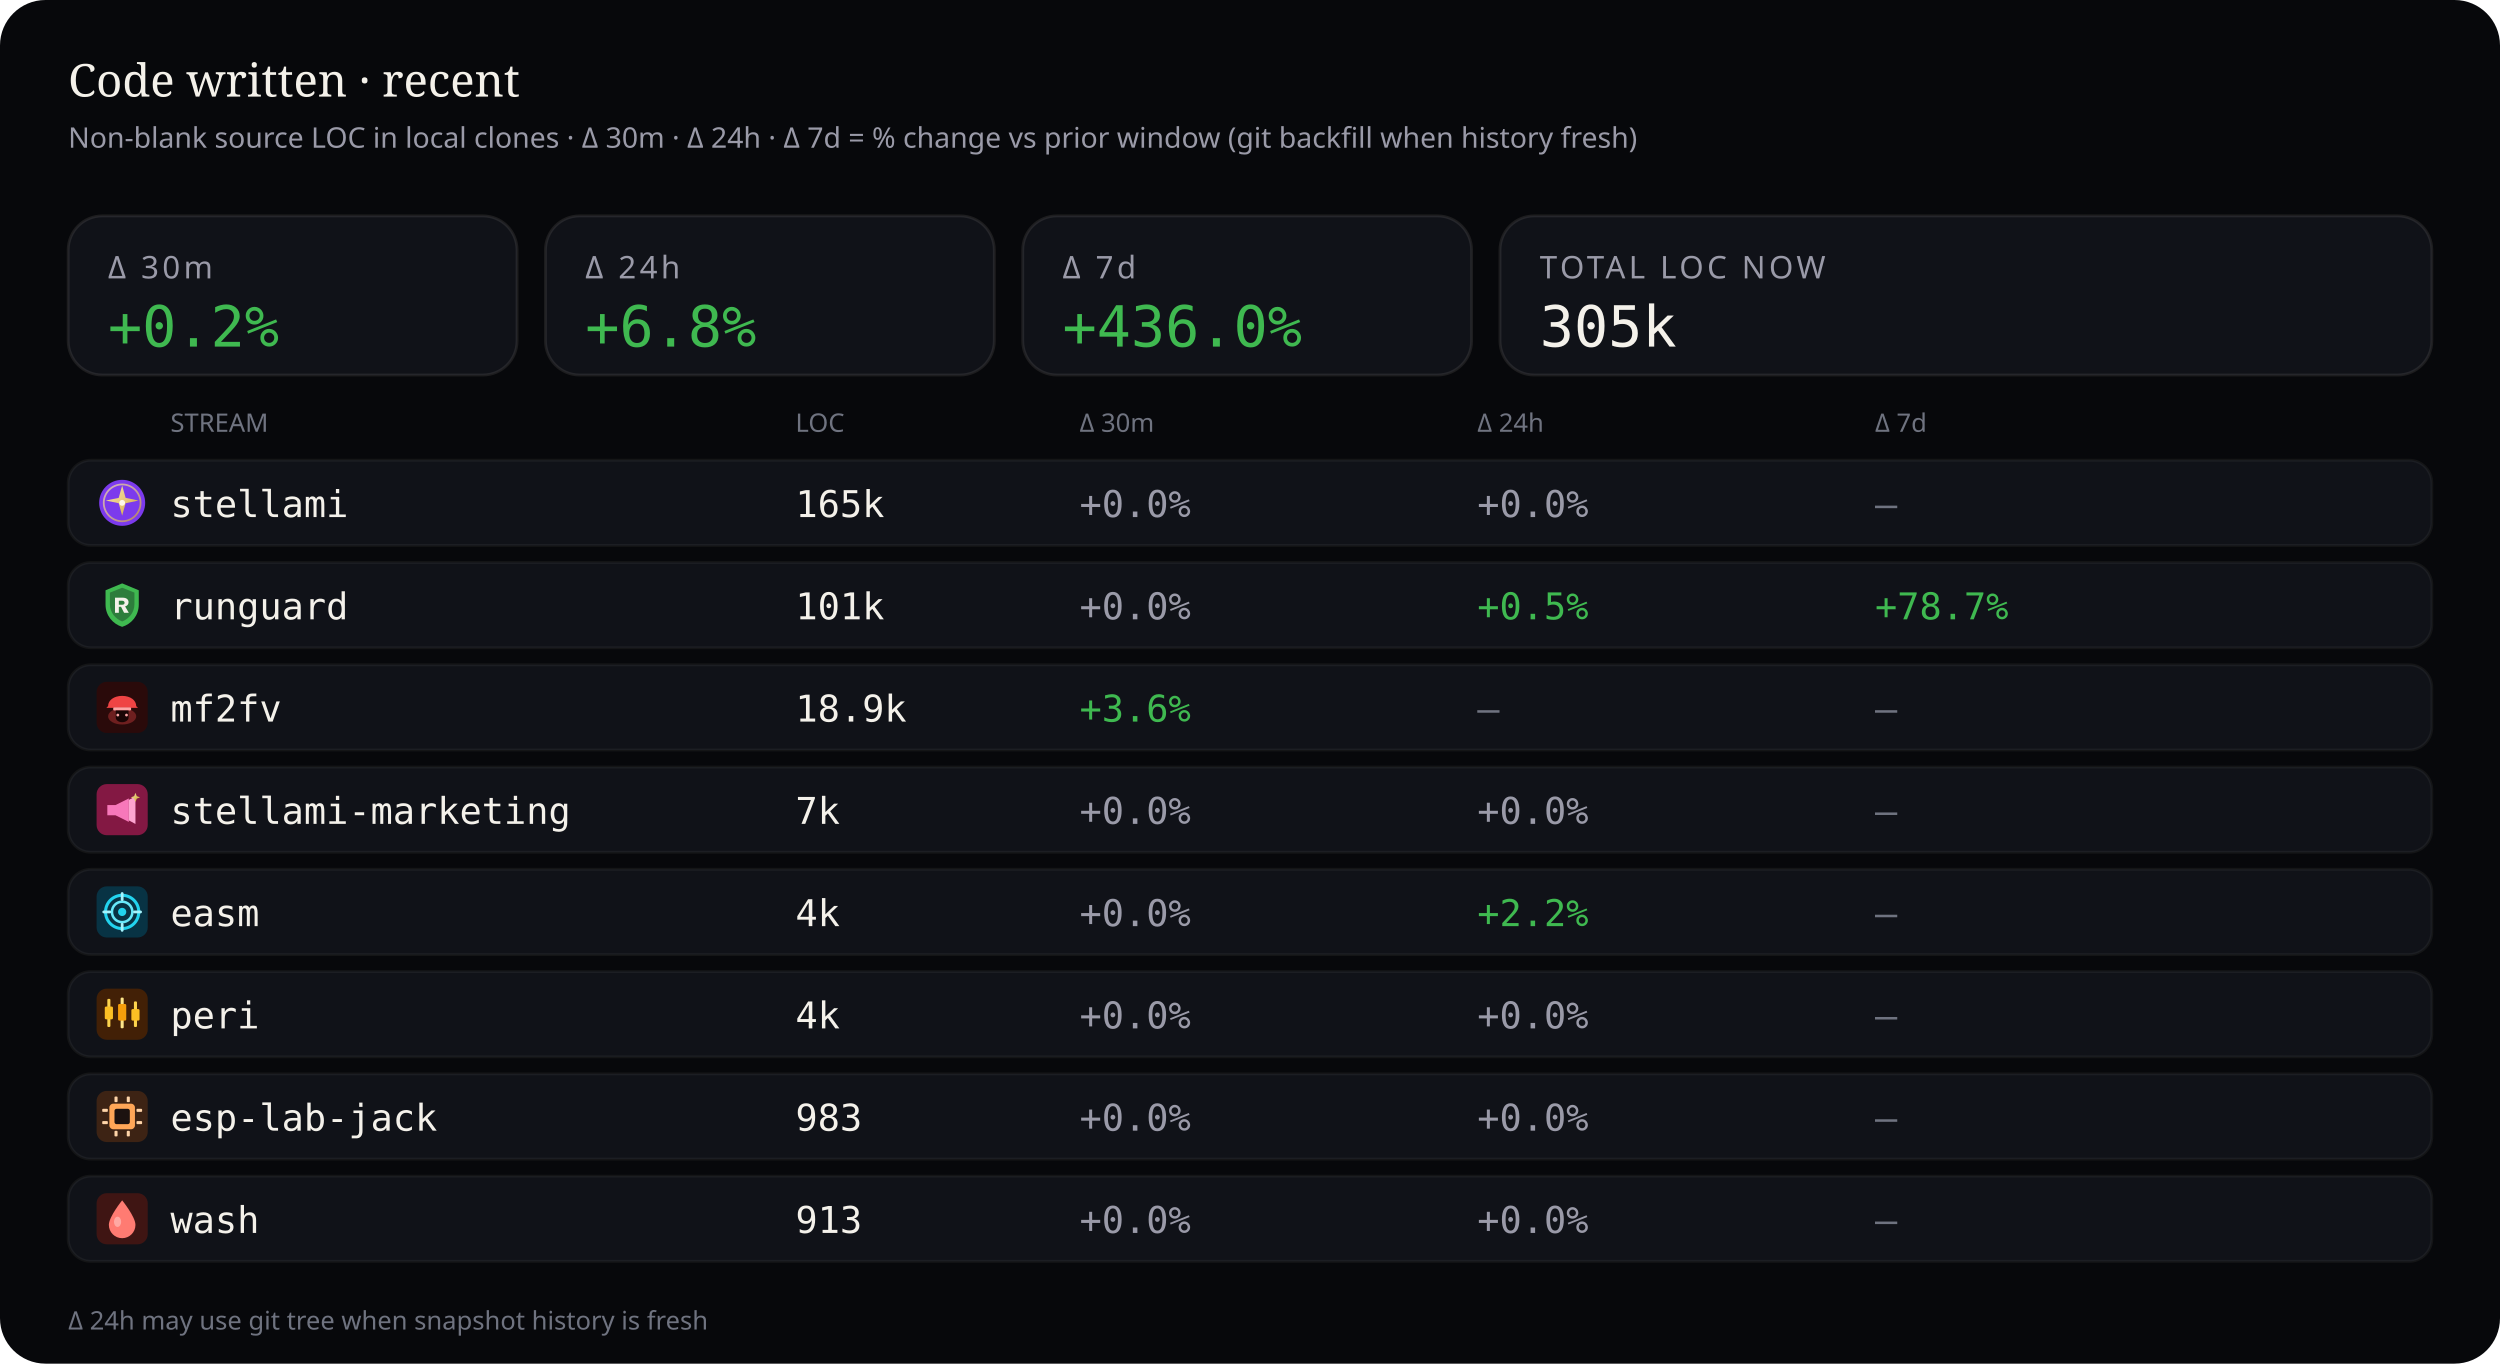
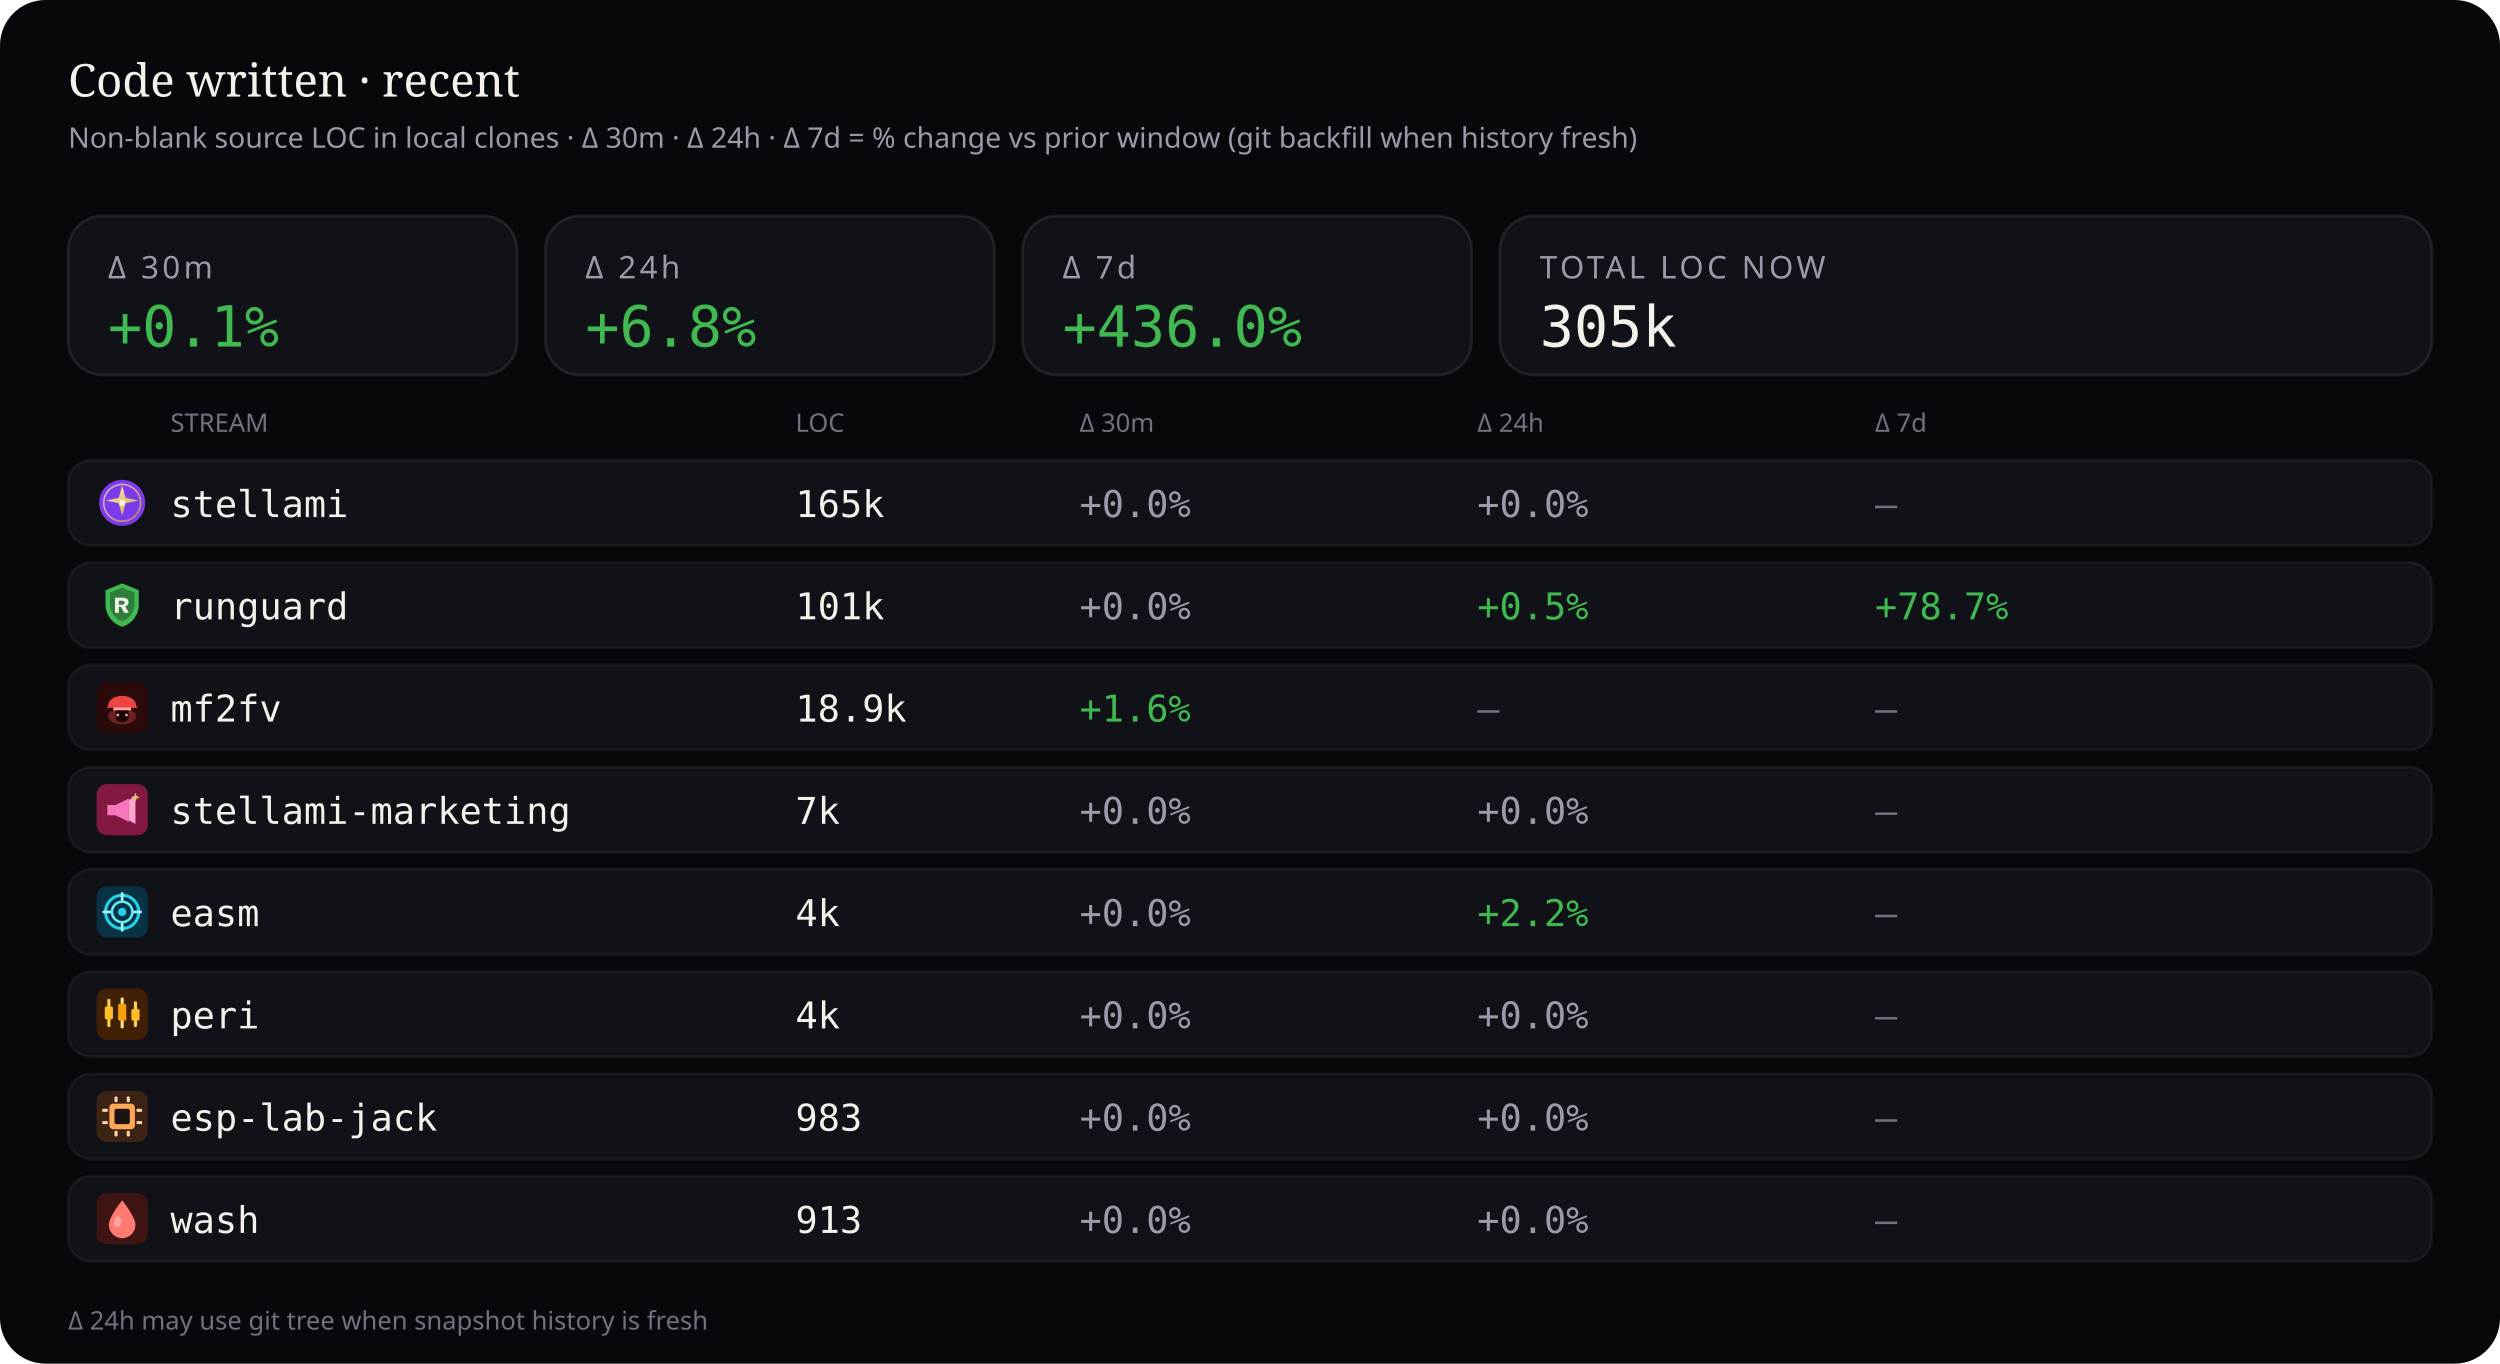
<svg xmlns="http://www.w3.org/2000/svg" viewBox="0 0 880 480" width="880" height="480" role="img" aria-label="Source code LOC deltas — 30 minutes, 24 hours, and 7 days">
  <rect width="880" height="480" rx="16" fill="#07080b" />
  <text x="24" y="34" fill="#f4f1ea" font-size="16" font-family="ui-serif, Georgia, serif">Code written · recent</text>
  <text x="24" y="52" fill="#9a9aa8" font-size="10" font-family="ui-sans-serif, system-ui, sans-serif">Non-blank source LOC in local clones · Δ 30m · Δ 24h · Δ 7d = % change vs prior window (git backfill when history fresh)</text>
  <rect x="24" y="76" width="158" height="56" rx="12" fill="#101218" stroke="rgba(232,228,214,0.10)" />
  <text x="38" y="98" fill="#9a9aa8" font-size="11" font-family="ui-sans-serif, system-ui, sans-serif" letter-spacing="1.2">Δ 30m</text>
-   <text x="38" y="122" fill="#3fb950" font-size="20" font-family="ui-monospace, SFMono-Regular, monospace">+0.2%</text>
+   <text x="38" y="122" fill="#3fb950" font-size="20" font-family="ui-monospace, SFMono-Regular, monospace">+0.1%</text>
  <rect x="192" y="76" width="158" height="56" rx="12" fill="#101218" stroke="rgba(232,228,214,0.10)" />
  <text x="206" y="98" fill="#9a9aa8" font-size="11" font-family="ui-sans-serif, system-ui, sans-serif" letter-spacing="1.2">Δ 24h</text>
  <text x="206" y="122" fill="#3fb950" font-size="20" font-family="ui-monospace, SFMono-Regular, monospace">+6.8%</text>
  <rect x="360" y="76" width="158" height="56" rx="12" fill="#101218" stroke="rgba(232,228,214,0.10)" />
  <text x="374" y="98" fill="#9a9aa8" font-size="11" font-family="ui-sans-serif, system-ui, sans-serif" letter-spacing="1.2">Δ 7d</text>
  <text x="374" y="122" fill="#3fb950" font-size="20" font-family="ui-monospace, SFMono-Regular, monospace">+436.0%</text>
  <rect x="528" y="76" width="328" height="56" rx="12" fill="#101218" stroke="rgba(232,228,214,0.10)" />
  <text x="542" y="98" fill="#9a9aa8" font-size="11" font-family="ui-sans-serif, system-ui, sans-serif" letter-spacing="1.2">TOTAL LOC NOW</text>
  <text x="542" y="122" fill="#f4f1ea" font-size="20" font-family="ui-monospace, SFMono-Regular, monospace">305k</text>
  <text x="60" y="152" fill="#6f7380" font-size="9" font-family="ui-sans-serif, system-ui, sans-serif">STREAM</text>
  <text x="280" y="152" fill="#6f7380" font-size="9" font-family="ui-sans-serif, system-ui, sans-serif">LOC</text>
  <text x="380" y="152" fill="#6f7380" font-size="9" font-family="ui-sans-serif, system-ui, sans-serif">Δ 30m</text>
  <text x="520" y="152" fill="#6f7380" font-size="9" font-family="ui-sans-serif, system-ui, sans-serif">Δ 24h</text>
  <text x="660" y="152" fill="#6f7380" font-size="9" font-family="ui-sans-serif, system-ui, sans-serif">Δ 7d</text>
  <rect x="24" y="162" width="832" height="30" rx="8" fill="#101218" stroke="rgba(232,228,214,0.06)" />
  <g id="stream_logo_stellami" class="stream_logo" data-stream="stellami" transform="translate(34.0,168.0) scale(0.9)" opacity="1.0">
    <defs>
      <linearGradient id="stream_logo_stellami-stellami-gold" x1="0%" y1="0%" x2="100%" y2="100%">
        <stop offset="0%" stop-color="#f5e6a8" />
        <stop offset="55%" stop-color="#e8c57a" />
        <stop offset="100%" stop-color="#c9a227" />
      </linearGradient>
    </defs>
    <circle cx="10" cy="10" r="9" fill="#7c3aed" />
    <circle cx="10" cy="10" r="7.2" fill="none" stroke="url(#stream_logo_stellami-stellami-gold)" stroke-width="0.7" opacity=".7" />
    <path fill="url(#stream_logo_stellami-stellami-gold)" d="M10 3.2 L11.35 8.05 L16.4 9.1 L11.35 10.15 L10 15 L8.65 10.15 L3.6 9.1 L8.65 8.05 Z" />
    <circle cx="10" cy="10" r="1.15" fill="#fff8e8" />
  </g>
  <use class="stream_logo" data-stream="stellami" href="#stream_logo_stellami" x="34.0" y="168.0" width="18" height="18" opacity="0" />
  <text x="60" y="182" fill="#f4f1ea" font-size="13" font-family="ui-monospace, SFMono-Regular, monospace">stellami</text>
  <text x="280" y="182" fill="#f4f1ea" font-size="13" font-family="ui-monospace, SFMono-Regular, monospace">165k</text>
  <text x="380" y="182" fill="#9a9aa8" font-size="13" font-family="ui-monospace, SFMono-Regular, monospace">+0.0%</text>
  <text x="520" y="182" fill="#9a9aa8" font-size="13" font-family="ui-monospace, SFMono-Regular, monospace">+0.0%</text>
  <text x="660" y="182" fill="#6f7380" font-size="13" font-family="ui-monospace, SFMono-Regular, monospace">—</text>
  <rect x="24" y="198" width="832" height="30" rx="8" fill="#101218" stroke="rgba(232,228,214,0.06)" />
  <g id="stream_logo_runguard" class="stream_logo" data-stream="runguard" transform="translate(34.0,204.0) scale(0.9)" opacity="1.0">
    <path fill="#3fb950" d="M10 1.5 L16.5 4.2 V9.8 C16.5 14.1 13.6 17.4 10 18.5 C6.4 17.4 3.5 14.1 3.5 9.8 V4.2 Z" />
    <path fill="#0d1117" fill-opacity=".35" d="M10 3.2 L14.8 5.1 V9.7 C14.8 12.9 12.6 15.4 10 16.4 C7.4 15.4 5.2 12.9 5.2 9.7 V5.1 Z" />
    <path fill="#f4f1ea" d="M7.2 7.1h3.1c1.35 0 2.2.7 2.2 1.75 0 .85-.5 1.45-1.35 1.65L12.6 13h-1.85l-1.2-2.35H8.7V13H7.2V7.1zm1.5 1.2v1.55h1.35c.55 0 .9-.28.9-.75s-.35-.8-.9-.8H8.7z" />
  </g>
  <use class="stream_logo" data-stream="runguard" href="#stream_logo_runguard" x="34.0" y="204.0" width="18" height="18" opacity="0" />
  <text x="60" y="218" fill="#f4f1ea" font-size="13" font-family="ui-monospace, SFMono-Regular, monospace">runguard</text>
  <text x="280" y="218" fill="#f4f1ea" font-size="13" font-family="ui-monospace, SFMono-Regular, monospace">101k</text>
  <text x="380" y="218" fill="#9a9aa8" font-size="13" font-family="ui-monospace, SFMono-Regular, monospace">+0.0%</text>
  <text x="520" y="218" fill="#3fb950" font-size="13" font-family="ui-monospace, SFMono-Regular, monospace">+0.5%</text>
  <text x="660" y="218" fill="#3fb950" font-size="13" font-family="ui-monospace, SFMono-Regular, monospace">+78.7%</text>
  <rect x="24" y="234" width="832" height="30" rx="8" fill="#101218" stroke="rgba(232,228,214,0.06)" />
  <g id="stream_logo_mf2fv" class="stream_logo" data-stream="mf2fv" transform="translate(34.0,240.0) scale(0.9)" opacity="1.0">
    <rect width="20" height="20" rx="4" fill="#2a0a0a" />
    <ellipse cx="10" cy="13.5" rx="5.5" ry="3.2" fill="#ef4444" opacity=".35" />
    <path fill="#ef4444" d="M4.5 9.5 C4.5 7.2 6.8 5.5 10 5.5 S15.5 7.2 15.5 9.5 L16.2 10.2 H3.8 Z" />
    <rect x="6.5" y="10" width="7" height="1.2" rx="0.4" fill="#fca5a5" />
    <path fill="#1a0505" d="M7.5 11.2 h5 v2.8 c0 1-1.1 1.8-2.5 1.8 s-2.5-.8-2.5-1.8 v-2.8z" />
    <circle cx="8.3" cy="13" r="0.55" fill="#fca5a5" />
    <circle cx="11.7" cy="13" r="0.55" fill="#fca5a5" />
  </g>
  <use class="stream_logo" data-stream="mf2fv" href="#stream_logo_mf2fv" x="34.0" y="240.0" width="18" height="18" opacity="0" />
  <text x="60" y="254" fill="#f4f1ea" font-size="13" font-family="ui-monospace, SFMono-Regular, monospace">mf2fv</text>
  <text x="280" y="254" fill="#f4f1ea" font-size="13" font-family="ui-monospace, SFMono-Regular, monospace">18.9k</text>
-   <text x="380" y="254" fill="#3fb950" font-size="13" font-family="ui-monospace, SFMono-Regular, monospace">+3.6%</text>
+   <text x="380" y="254" fill="#3fb950" font-size="13" font-family="ui-monospace, SFMono-Regular, monospace">+1.6%</text>
  <text x="520" y="254" fill="#6f7380" font-size="13" font-family="ui-monospace, SFMono-Regular, monospace">—</text>
  <text x="660" y="254" fill="#6f7380" font-size="13" font-family="ui-monospace, SFMono-Regular, monospace">—</text>
  <rect x="24" y="270" width="832" height="30" rx="8" fill="#101218" stroke="rgba(232,228,214,0.06)" />
  <g id="stream_logo_stellami-marketing" class="stream_logo" data-stream="stellami-marketing" transform="translate(34.0,276.0) scale(0.9)" opacity="1.0">
    <defs>
      <linearGradient id="stream_logo_stellami-marketing-smkt-gold" x1="0%" y1="0%" x2="100%" y2="100%">
        <stop offset="0%" stop-color="#f5e6a8" />
        <stop offset="100%" stop-color="#c9a227" />
      </linearGradient>
    </defs>
    <rect width="20" height="20" rx="4" fill="#831843" />
    <path fill="#f778ba" d="M4.2 8.2h3.2l5.2-2.6v9.2l-5.2-2.6H4.2z" />
    <path fill="#fda4d0" d="M12.6 6.2l2.6-1.4v10.8l-2.6-1.4z" />
    <path fill="url(#stream_logo_stellami-marketing-smkt-gold)" d="M15.2 3.4 L15.7 4.7 L17 5.2 L15.7 5.7 L15.2 7 L14.7 5.7 L13.4 5.2 L14.7 4.7 Z" />
  </g>
  <use class="stream_logo" data-stream="stellami-marketing" href="#stream_logo_stellami-marketing" x="34.0" y="276.0" width="18" height="18" opacity="0" />
  <text x="60" y="290" fill="#f4f1ea" font-size="13" font-family="ui-monospace, SFMono-Regular, monospace">stellami-marketing</text>
  <text x="280" y="290" fill="#f4f1ea" font-size="13" font-family="ui-monospace, SFMono-Regular, monospace">7k</text>
  <text x="380" y="290" fill="#9a9aa8" font-size="13" font-family="ui-monospace, SFMono-Regular, monospace">+0.0%</text>
  <text x="520" y="290" fill="#9a9aa8" font-size="13" font-family="ui-monospace, SFMono-Regular, monospace">+0.0%</text>
  <text x="660" y="290" fill="#6f7380" font-size="13" font-family="ui-monospace, SFMono-Regular, monospace">—</text>
  <rect x="24" y="306" width="832" height="30" rx="8" fill="#101218" stroke="rgba(232,228,214,0.06)" />
  <g id="stream_logo_easm" class="stream_logo" data-stream="easm" transform="translate(34.0,312.0) scale(0.9)" opacity="1.0">
    <rect width="20" height="20" rx="4" fill="#083344" />
    <circle cx="10" cy="10" r="6.5" fill="none" stroke="#22d3ee" stroke-width="1.2" />
    <circle cx="10" cy="10" r="4" fill="none" stroke="#67e8f9" stroke-width="1" />
    <circle cx="10" cy="10" r="1.6" fill="#22d3ee" />
    <path d="M10 2.8 V5.2 M10 14.8 V17.2 M2.8 10 H5.2 M14.8 10 H17.2" stroke="#a5f3fc" stroke-width="1.1" stroke-linecap="round" />
  </g>
  <use class="stream_logo" data-stream="easm" href="#stream_logo_easm" x="34.0" y="312.0" width="18" height="18" opacity="0" />
  <text x="60" y="326" fill="#f4f1ea" font-size="13" font-family="ui-monospace, SFMono-Regular, monospace">easm</text>
  <text x="280" y="326" fill="#f4f1ea" font-size="13" font-family="ui-monospace, SFMono-Regular, monospace">4k</text>
  <text x="380" y="326" fill="#9a9aa8" font-size="13" font-family="ui-monospace, SFMono-Regular, monospace">+0.0%</text>
  <text x="520" y="326" fill="#3fb950" font-size="13" font-family="ui-monospace, SFMono-Regular, monospace">+2.2%</text>
  <text x="660" y="326" fill="#6f7380" font-size="13" font-family="ui-monospace, SFMono-Regular, monospace">—</text>
  <rect x="24" y="342" width="832" height="30" rx="8" fill="#101218" stroke="rgba(232,228,214,0.06)" />
  <g id="stream_logo_peri" class="stream_logo" data-stream="peri" transform="translate(34.0,348.0) scale(0.9)" opacity="1.0">
    <rect width="20" height="20" rx="4" fill="#422006" />
    <rect x="4.2" y="4" width="1.2" height="11" rx="0.4" fill="#fcd34d" />
    <rect x="3.2" y="7" width="3.2" height="5" rx="0.5" fill="#fbbf24" />
    <rect x="9.4" y="3.5" width="1.2" height="12" rx="0.4" fill="#fde68a" />
    <rect x="8.4" y="6" width="3.2" height="6.5" rx="0.5" fill="#f59e0b" />
    <rect x="14.6" y="5" width="1.2" height="10" rx="0.4" fill="#fcd34d" />
    <rect x="13.6" y="8" width="3.2" height="4.5" rx="0.5" fill="#fbbf24" />
  </g>
  <use class="stream_logo" data-stream="peri" href="#stream_logo_peri" x="34.0" y="348.0" width="18" height="18" opacity="0" />
  <text x="60" y="362" fill="#f4f1ea" font-size="13" font-family="ui-monospace, SFMono-Regular, monospace">peri</text>
  <text x="280" y="362" fill="#f4f1ea" font-size="13" font-family="ui-monospace, SFMono-Regular, monospace">4k</text>
  <text x="380" y="362" fill="#9a9aa8" font-size="13" font-family="ui-monospace, SFMono-Regular, monospace">+0.0%</text>
  <text x="520" y="362" fill="#9a9aa8" font-size="13" font-family="ui-monospace, SFMono-Regular, monospace">+0.0%</text>
  <text x="660" y="362" fill="#6f7380" font-size="13" font-family="ui-monospace, SFMono-Regular, monospace">—</text>
  <rect x="24" y="378" width="832" height="30" rx="8" fill="#101218" stroke="rgba(232,228,214,0.06)" />
  <g id="stream_logo_esp-lab-jack" class="stream_logo" data-stream="esp-lab-jack" transform="translate(34.0,384.0) scale(0.9)" opacity="1.0">
    <rect width="20" height="20" rx="4" fill="#3d2314" />
    <rect x="5" y="5" width="10" height="10" rx="1.5" fill="#ffa657" />
    <rect x="7" y="7" width="6" height="6" rx="0.8" fill="#1c1210" />
    <rect x="2.2" y="7" width="2.2" height="1.2" rx="0.3" fill="#ffd4a8" />
    <rect x="2.2" y="11.8" width="2.2" height="1.2" rx="0.3" fill="#ffd4a8" />
    <rect x="15.6" y="7" width="2.2" height="1.2" rx="0.3" fill="#ffd4a8" />
    <rect x="15.6" y="11.8" width="2.2" height="1.2" rx="0.3" fill="#ffd4a8" />
    <rect x="7" y="2.2" width="1.2" height="2.2" rx="0.3" fill="#ffd4a8" />
    <rect x="11.8" y="2.2" width="1.2" height="2.2" rx="0.3" fill="#ffd4a8" />
    <rect x="7" y="15.6" width="1.2" height="2.2" rx="0.3" fill="#ffd4a8" />
    <rect x="11.8" y="15.6" width="1.2" height="2.2" rx="0.3" fill="#ffd4a8" />
  </g>
  <use class="stream_logo" data-stream="esp-lab-jack" href="#stream_logo_esp-lab-jack" x="34.0" y="384.0" width="18" height="18" opacity="0" />
  <text x="60" y="398" fill="#f4f1ea" font-size="13" font-family="ui-monospace, SFMono-Regular, monospace">esp-lab-jack</text>
  <text x="280" y="398" fill="#f4f1ea" font-size="13" font-family="ui-monospace, SFMono-Regular, monospace">983</text>
  <text x="380" y="398" fill="#9a9aa8" font-size="13" font-family="ui-monospace, SFMono-Regular, monospace">+0.0%</text>
  <text x="520" y="398" fill="#9a9aa8" font-size="13" font-family="ui-monospace, SFMono-Regular, monospace">+0.0%</text>
  <text x="660" y="398" fill="#6f7380" font-size="13" font-family="ui-monospace, SFMono-Regular, monospace">—</text>
  <rect x="24" y="414" width="832" height="30" rx="8" fill="#101218" stroke="rgba(232,228,214,0.06)" />
  <g id="stream_logo_wash" class="stream_logo" data-stream="wash" transform="translate(34.0,420.0) scale(0.9)" opacity="1.0">
    <rect width="20" height="20" rx="4" fill="#3f1513" />
    <path fill="#ff7b72" d="M10 2.8 C10 2.8 15.2 9.2 15.2 12.4 A5.2 5.2 0 0 1 4.8 12.4 C4.8 9.2 10 2.8 10 2.8 Z" />
    <ellipse cx="8.2" cy="11.2" rx="1.4" ry="2" fill="#ffd0cc" opacity=".55" />
  </g>
  <use class="stream_logo" data-stream="wash" href="#stream_logo_wash" x="34.0" y="420.0" width="18" height="18" opacity="0" />
  <text x="60" y="434" fill="#f4f1ea" font-size="13" font-family="ui-monospace, SFMono-Regular, monospace">wash</text>
  <text x="280" y="434" fill="#f4f1ea" font-size="13" font-family="ui-monospace, SFMono-Regular, monospace">913</text>
  <text x="380" y="434" fill="#9a9aa8" font-size="13" font-family="ui-monospace, SFMono-Regular, monospace">+0.0%</text>
  <text x="520" y="434" fill="#9a9aa8" font-size="13" font-family="ui-monospace, SFMono-Regular, monospace">+0.0%</text>
  <text x="660" y="434" fill="#6f7380" font-size="13" font-family="ui-monospace, SFMono-Regular, monospace">—</text>
  <text x="24" y="468" fill="#6f7380" font-size="9" font-family="ui-sans-serif, system-ui, sans-serif">Δ 24h may use git tree when snapshot history is fresh</text>
</svg>
